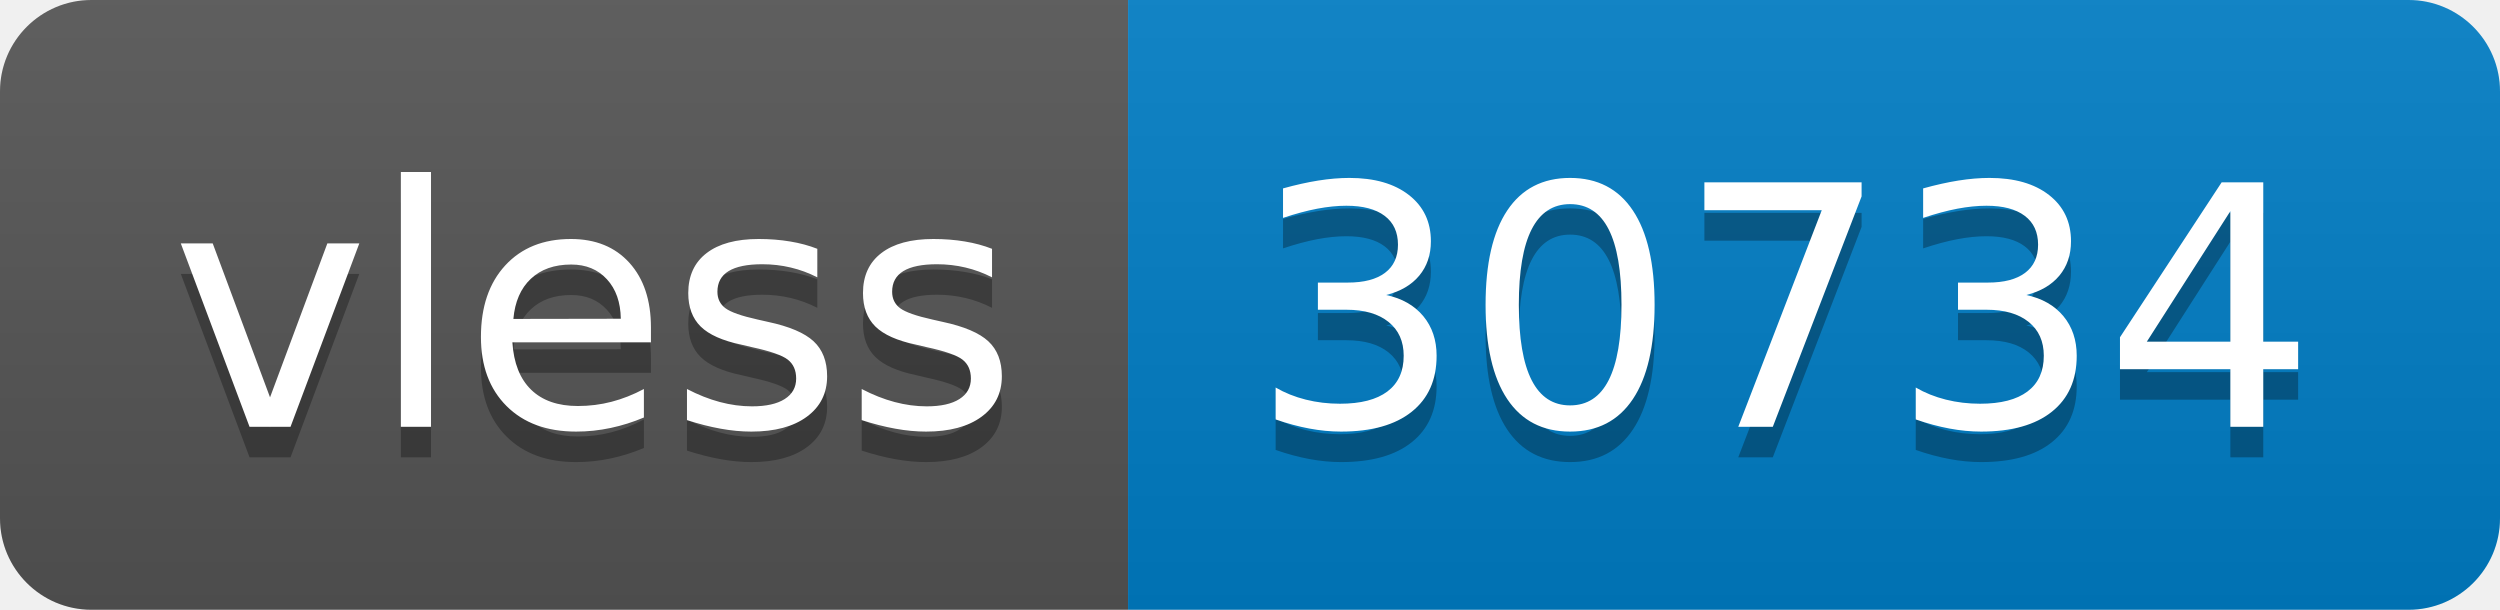
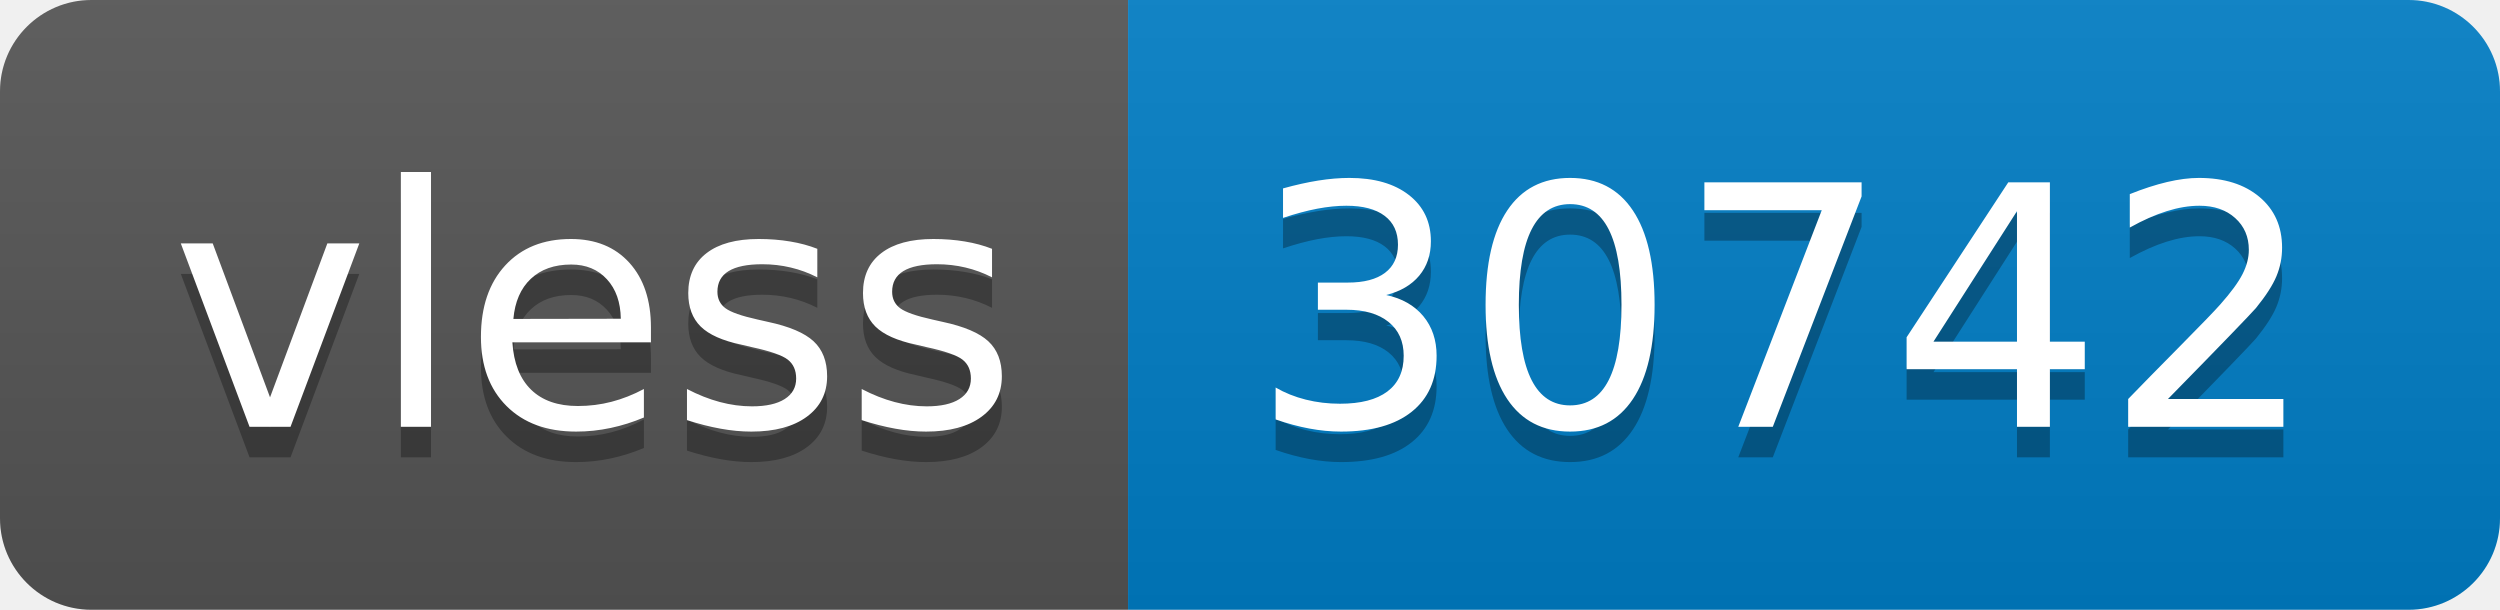
- <svg xmlns="http://www.w3.org/2000/svg" width="82" height="20" role="img" aria-label="vless: 30734">
+ <svg xmlns="http://www.w3.org/2000/svg" width="82" height="20" role="img" aria-label="vless: 30742">
  <linearGradient id="s" x2="0" y2="100%">
    <stop offset="0" stop-color="#bbb" stop-opacity=".1" />
    <stop offset="1" stop-opacity=".1" />
  </linearGradient>
  <clipPath id="r">
    <rect width="82" height="20" rx="3" fill="#fff" />
  </clipPath>
  <g clip-path="url(#r)">
    <rect width="37" height="20" fill="#555" />
    <rect x="37" width="45" height="20" fill="#007ec6" />
    <rect width="82" height="20" fill="url(#s)" />
  </g>
  <g fill="#fff" text-anchor="middle" font-family="Verdana,Geneva,DejaVu Sans,sans-serif" text-rendering="geometricPrecision" font-size="110">
    <text aria-hidden="true" x="195" y="150" fill="#010101" fill-opacity=".3" transform="scale(.1)" textLength="270">vless</text>
    <text x="195" y="140" transform="scale(.1)" fill="#fff" textLength="270">vless</text>
-     <text aria-hidden="true" x="585" y="150" fill="#010101" fill-opacity=".3" transform="scale(.1)" textLength="350">30734</text>
-     <text x="585" y="140" transform="scale(.1)" fill="#fff" textLength="350">30734</text>
+     <text aria-hidden="true" x="585" y="150" fill="#010101" fill-opacity=".3" transform="scale(.1)" textLength="350">30742</text>
+     <text x="585" y="140" transform="scale(.1)" fill="#fff" textLength="350">30742</text>
  </g>
</svg>
